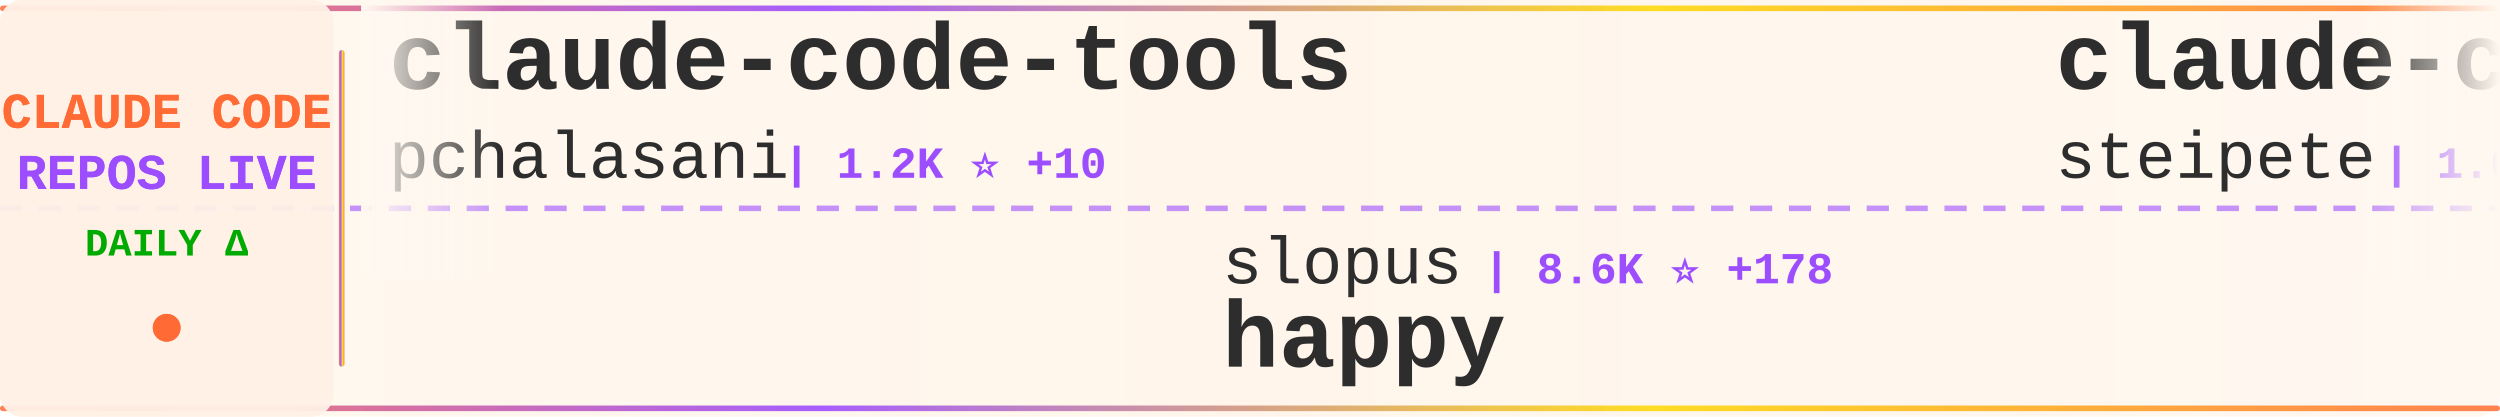
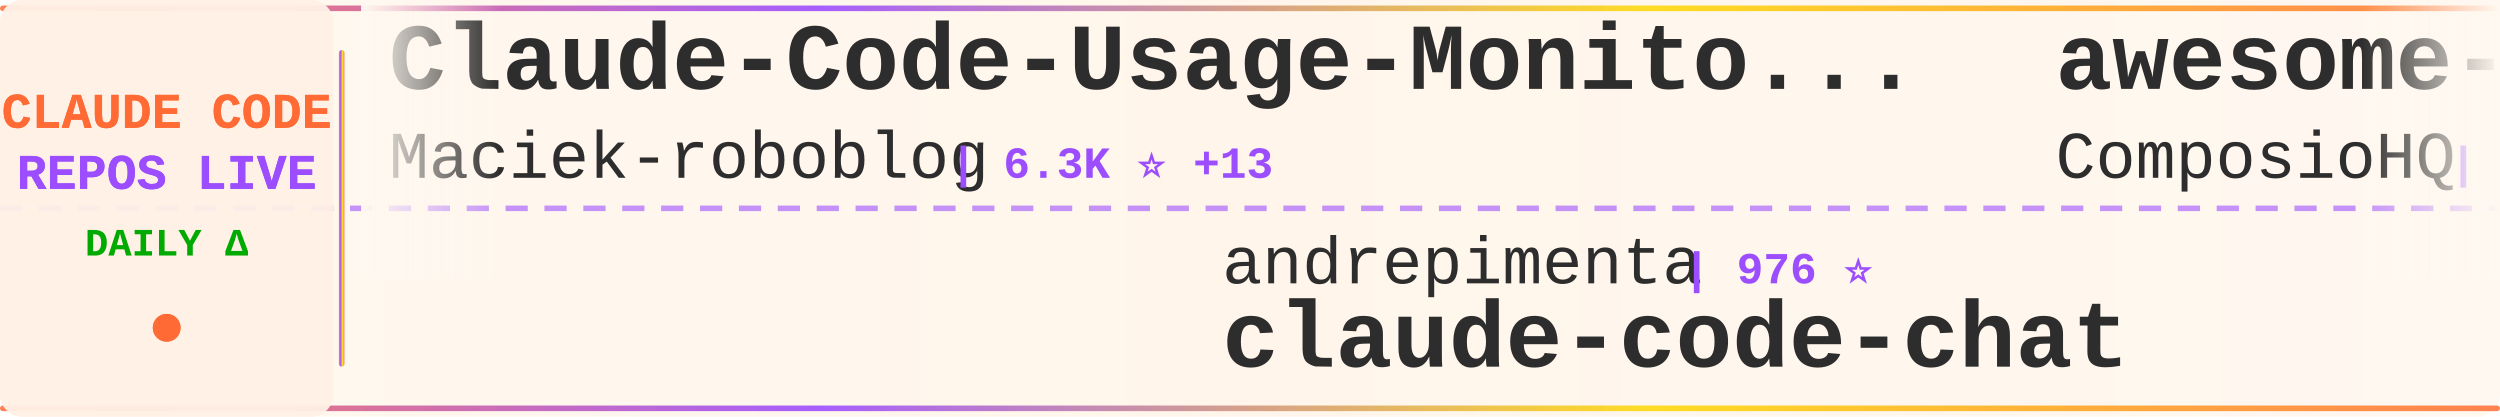
<svg xmlns="http://www.w3.org/2000/svg" width="900" height="150">
  <defs>
    <linearGradient id="tickerBg" x1="0%" y1="0%" x2="100%" y2="0%">
      <stop offset="0%" style="stop-color:#fff8f0;stop-opacity:0.98" />
      <stop offset="50%" style="stop-color:#fff5eb;stop-opacity:1" />
      <stop offset="100%" style="stop-color:#fff8f0;stop-opacity:0.98" />
    </linearGradient>
    <linearGradient id="borderGrad" x1="0%" y1="0%" x2="100%" y2="0%">
      <stop offset="0%" style="stop-color:#FF6B35;stop-opacity:0.85">
        <animate attributeName="stop-opacity" values="0.85;1;0.85" dur="2s" repeatCount="indefinite" />
      </stop>
      <stop offset="33%" style="stop-color:#9C4EFF;stop-opacity:0.9">
        <animate attributeName="stop-opacity" values="0.9;1;0.9" dur="2.2s" repeatCount="indefinite" />
      </stop>
      <stop offset="66%" style="stop-color:#FFD700;stop-opacity:0.85">
        <animate attributeName="stop-opacity" values="0.85;1;0.85" dur="1.8s" repeatCount="indefinite" />
      </stop>
      <stop offset="100%" style="stop-color:#FF6B35;stop-opacity:0.85">
        <animate attributeName="stop-opacity" values="0.85;1;0.85" dur="2s" repeatCount="indefinite" />
      </stop>
    </linearGradient>
    <filter id="textGlow">
      <feGaussianBlur stdDeviation="0.15" result="coloredBlur" />
      <feMerge>
        <feMergeNode in="coloredBlur" />
        <feMergeNode in="SourceGraphic" />
      </feMerge>
    </filter>
    <filter id="metricGlow">
      <feGaussianBlur stdDeviation="0.2" result="coloredBlur" />
      <feMerge>
        <feMergeNode in="coloredBlur" />
        <feMergeNode in="SourceGraphic" />
      </feMerge>
    </filter>
    <linearGradient id="leftFade" x1="0%" y1="0%" x2="100%" y2="0%">
      <stop offset="0%" style="stop-color:#fff8f0;stop-opacity:1" />
      <stop offset="100%" style="stop-color:#fff8f0;stop-opacity:0" />
    </linearGradient>
    <linearGradient id="rightFade" x1="0%" y1="0%" x2="100%" y2="0%">
      <stop offset="0%" style="stop-color:#fff8f0;stop-opacity:0" />
      <stop offset="100%" style="stop-color:#fff8f0;stop-opacity:1" />
    </linearGradient>
  </defs>
  <rect width="900" height="150" fill="url(#tickerBg)" rx="8" />
  <rect x="0" y="2" width="900" height="2" fill="url(#borderGrad)" rx="1" />
  <rect x="0" y="146" width="900" height="2" fill="url(#borderGrad)" rx="1" />
  <line x1="0" y1="75" x2="900" y2="75" stroke="#9C4EFF" stroke-width="2" stroke-dasharray="8 6" opacity="0.6" />
  <rect x="0" y="0" width="120" height="150" fill="#fff0e6" opacity="0.95" rx="8" />
  <text x="60" y="46" font-family="'Courier New', monospace" font-size="18" font-weight="bold" fill="#FF6B35" text-anchor="middle" filter="url(#textGlow)">
    CLAUDE CODE
  </text>
  <text x="60" y="68" font-family="'Courier New', monospace" font-size="18" font-weight="bold" fill="#9C4EFF" text-anchor="middle" filter="url(#textGlow)">
    REPOS LIVE
  </text>
  <text x="60" y="92" font-family="'Courier New', monospace" font-size="14" font-weight="bold" fill="#00aa00" text-anchor="middle">
    DAILY Δ
  </text>
  <circle cx="60" cy="118" r="5" fill="#FF6B35" filter="url(#metricGlow)">
    <animate attributeName="r" values="4;6;4" dur="1.5s" repeatCount="indefinite" />
    <animate attributeName="opacity" values="0.6;1;0.6" dur="1.5s" repeatCount="indefinite" />
  </circle>
  <rect x="122" y="18" width="2" height="114" fill="url(#borderGrad)" rx="1" />
  <clipPath id="tickerClip">
    <rect x="130" y="0" width="770" height="150" />
  </clipPath>
  <g clip-path="url(#tickerClip)">
    <g id="tickerItems">
      <animateTransform attributeName="transform" attributeType="XML" type="translate" from="0 0" to="-3000 0" dur="54s" repeatCount="indefinite" />
      <g transform="translate(0, 0)">
-         <text x="140" y="32" font-family="'Courier New', monospace" font-size="34" font-weight="bold" fill="#2d2d2d">claude-code-tools</text>
-         <text x="140" y="64" font-family="'Courier New', monospace" font-size="24" font-weight="normal" fill="#2d2d2d" opacity="1.0">pchalasani</text>
-         <text x="282" y="64" font-family="'Courier New', monospace" font-size="16" font-weight="bold" fill="#9C4EFF"> | 1.2K ⭐ +10</text>
+         <text x="140" y="32" font-family="'Courier New', monospace" font-size="34" font-weight="bold" fill="#2d2d2d">Claude-Code-Usage-Monito...</text>
+         <text x="140" y="64" font-family="'Courier New', monospace" font-size="24" font-weight="normal" fill="#2d2d2d" opacity="1.0">Maciek-roboblog</text>
+         <text x="342" y="64" font-family="'Courier New', monospace" font-size="16" font-weight="bold" fill="#9C4EFF"> | 6.3K ⭐ +13</text>
      </g>
      <g transform="translate(300, 0)">
-         <text x="140" y="102" font-family="'Courier New', monospace" font-size="24" font-weight="normal" fill="#2d2d2d" opacity="1.0">slopus</text>
-         <text x="234" y="102" font-family="'Courier New', monospace" font-size="16" font-weight="bold" fill="#9C4EFF"> | 8.6K ⭐ +178</text>
-         <text x="140" y="132" font-family="'Courier New', monospace" font-size="34" font-weight="bold" fill="#2d2d2d">happy</text>
+         <text x="140" y="102" font-family="'Courier New', monospace" font-size="24" font-weight="normal" fill="#2d2d2d" opacity="1.0">andrepimenta</text>
+         <text x="306" y="102" font-family="'Courier New', monospace" font-size="16" font-weight="bold" fill="#9C4EFF"> | 976 ⭐</text>
+         <text x="140" y="132" font-family="'Courier New', monospace" font-size="34" font-weight="bold" fill="#2d2d2d">claude-code-chat</text>
      </g>
      <g transform="translate(600, 0)">
-         <text x="140" y="32" font-family="'Courier New', monospace" font-size="34" font-weight="bold" fill="#2d2d2d">claude-code-mcp</text>
-         <text x="140" y="64" font-family="'Courier New', monospace" font-size="24" font-weight="normal" fill="#2d2d2d" opacity="1.0">steipete</text>
-         <text x="258" y="64" font-family="'Courier New', monospace" font-size="16" font-weight="bold" fill="#9C4EFF"> | 1.0K ⭐ +1</text>
+         <text x="140" y="32" font-family="'Courier New', monospace" font-size="34" font-weight="bold" fill="#2d2d2d">awesome-claude-skills</text>
+         <text x="140" y="64" font-family="'Courier New', monospace" font-size="24" font-weight="normal" fill="#2d2d2d" opacity="1.0">ComposioHQ</text>
+         <text x="282" y="64" font-family="'Courier New', monospace" font-size="16" font-weight="bold" fill="#9C4EFF"> | 24.7K ⭐ +619</text>
      </g>
      <g transform="translate(900, 0)">
-         <text x="140" y="102" font-family="'Courier New', monospace" font-size="24" font-weight="normal" fill="#2d2d2d" opacity="1.0">affaan-m</text>
-         <text x="258" y="102" font-family="'Courier New', monospace" font-size="16" font-weight="bold" fill="#9C4EFF"> | 20.5K ⭐ +5.8K</text>
-         <text x="140" y="132" font-family="'Courier New', monospace" font-size="34" font-weight="bold" fill="#2d2d2d">everything-claude-code</text>
+         <text x="140" y="102" font-family="'Courier New', monospace" font-size="24" font-weight="normal" fill="#2d2d2d" opacity="1.0">opactorai</text>
+         <text x="270" y="102" font-family="'Courier New', monospace" font-size="16" font-weight="bold" fill="#9C4EFF"> | 3.7K ⭐ +9</text>
+         <text x="140" y="132" font-family="'Courier New', monospace" font-size="34" font-weight="bold" fill="#2d2d2d">Claudable</text>
      </g>
      <g transform="translate(1200, 0)">
-         <text x="140" y="32" font-family="'Courier New', monospace" font-size="34" font-weight="bold" fill="#2d2d2d">claude-code-config</text>
-         <text x="140" y="64" font-family="'Courier New', monospace" font-size="24" font-weight="normal" fill="#2d2d2d" opacity="1.0">jarrodwatts</text>
-         <text x="294" y="64" font-family="'Courier New', monospace" font-size="16" font-weight="bold" fill="#9C4EFF"> | 870 ⭐ +4</text>
+         <text x="140" y="32" font-family="'Courier New', monospace" font-size="34" font-weight="bold" fill="#2d2d2d">superpowers</text>
+         <text x="140" y="64" font-family="'Courier New', monospace" font-size="24" font-weight="normal" fill="#2d2d2d" opacity="1.0">obra</text>
+         <text x="210" y="64" font-family="'Courier New', monospace" font-size="16" font-weight="bold" fill="#9C4EFF"> | 34.4K ⭐ +1.2K</text>
      </g>
      <g transform="translate(1500, 0)">
-         <text x="140" y="102" font-family="'Courier New', monospace" font-size="24" font-weight="normal" fill="#2d2d2d" opacity="1.0">edmund-io</text>
-         <text x="270" y="102" font-family="'Courier New', monospace" font-size="16" font-weight="bold" fill="#9C4EFF"> | 1.0K ⭐ +12</text>
-         <text x="140" y="132" font-family="'Courier New', monospace" font-size="34" font-weight="bold" fill="#2d2d2d">edmunds-claude-code</text>
+         <text x="140" y="102" font-family="'Courier New', monospace" font-size="24" font-weight="normal" fill="#2d2d2d" opacity="1.0">Yuyz0112</text>
+         <text x="258" y="102" font-family="'Courier New', monospace" font-size="16" font-weight="bold" fill="#9C4EFF"> | 2.0K ⭐ +10</text>
+         <text x="140" y="132" font-family="'Courier New', monospace" font-size="34" font-weight="bold" fill="#2d2d2d">claude-code-reverse</text>
      </g>
      <g transform="translate(1800, 0)">
-         <text x="140" y="32" font-family="'Courier New', monospace" font-size="34" font-weight="bold" fill="#2d2d2d">claude-code-hooks-multi-...</text>
-         <text x="140" y="64" font-family="'Courier New', monospace" font-size="24" font-weight="normal" fill="#2d2d2d" opacity="1.0">disler</text>
-         <text x="234" y="64" font-family="'Courier New', monospace" font-size="16" font-weight="bold" fill="#9C4EFF"> | 920 ⭐ +4</text>
+         <text x="140" y="32" font-family="'Courier New', monospace" font-size="34" font-weight="bold" fill="#2d2d2d">claude-agent-sdk-demos</text>
+         <text x="140" y="64" font-family="'Courier New', monospace" font-size="24" font-weight="normal" fill="#2d2d2d" opacity="1.0">anthropics</text>
+         <text x="282" y="64" font-family="'Courier New', monospace" font-size="16" font-weight="bold" fill="#9C4EFF"> | 1.2K ⭐ +9</text>
      </g>
      <g transform="translate(2100, 0)">
-         <text x="140" y="102" font-family="'Courier New', monospace" font-size="24" font-weight="normal" fill="#2d2d2d" opacity="1.0">simonw</text>
-         <text x="234" y="102" font-family="'Courier New', monospace" font-size="16" font-weight="bold" fill="#9C4EFF"> | 837 ⭐ +10</text>
-         <text x="140" y="132" font-family="'Courier New', monospace" font-size="34" font-weight="bold" fill="#2d2d2d">claude-code-transcripts</text>
+         <text x="140" y="102" font-family="'Courier New', monospace" font-size="24" font-weight="normal" fill="#2d2d2d" opacity="1.0">fuergaosi233</text>
+         <text x="306" y="102" font-family="'Courier New', monospace" font-size="16" font-weight="bold" fill="#9C4EFF"> | 1.9K ⭐ +5</text>
+         <text x="140" y="132" font-family="'Courier New', monospace" font-size="34" font-weight="bold" fill="#2d2d2d">claude-code-proxy</text>
      </g>
      <g transform="translate(2400, 0)">
-         <text x="140" y="32" font-family="'Courier New', monospace" font-size="34" font-weight="bold" fill="#2d2d2d">claude-code-docs</text>
-         <text x="140" y="64" font-family="'Courier New', monospace" font-size="24" font-weight="normal" fill="#2d2d2d" opacity="1.0">ericbuess</text>
-         <text x="270" y="64" font-family="'Courier New', monospace" font-size="16" font-weight="bold" fill="#9C4EFF"> | 593 ⭐ +21</text>
+         <text x="140" y="32" font-family="'Courier New', monospace" font-size="34" font-weight="bold" fill="#2d2d2d">1code</text>
+         <text x="140" y="64" font-family="'Courier New', monospace" font-size="24" font-weight="normal" fill="#2d2d2d" opacity="1.0">21st-dev</text>
+         <text x="258" y="64" font-family="'Courier New', monospace" font-size="16" font-weight="bold" fill="#9C4EFF"> | 4.2K ⭐ +190</text>
      </g>
      <g transform="translate(2700, 0)">
-         <text x="140" y="102" font-family="'Courier New', monospace" font-size="24" font-weight="normal" fill="#2d2d2d" opacity="1.0">anthropics</text>
-         <text x="282" y="102" font-family="'Courier New', monospace" font-size="16" font-weight="bold" fill="#9C4EFF"> | 4.7K ⭐ +104</text>
-         <text x="140" y="132" font-family="'Courier New', monospace" font-size="34" font-weight="bold" fill="#2d2d2d">claude-plugins-official</text>
+         <text x="140" y="102" font-family="'Courier New', monospace" font-size="24" font-weight="normal" fill="#2d2d2d" opacity="1.0">Pimzino</text>
+         <text x="246" y="102" font-family="'Courier New', monospace" font-size="16" font-weight="bold" fill="#9C4EFF"> | 3.4K ⭐ +2</text>
+         <text x="140" y="132" font-family="'Courier New', monospace" font-size="34" font-weight="bold" fill="#2d2d2d">claude-code-spec-workflo...</text>
      </g>
      <g transform="translate(3000, 0)">
-         <text x="140" y="32" font-family="'Courier New', monospace" font-size="34" font-weight="bold" fill="#2d2d2d">claude-code-tools</text>
-         <text x="140" y="64" font-family="'Courier New', monospace" font-size="24" font-weight="normal" fill="#2d2d2d" opacity="1.0">pchalasani</text>
-         <text x="282" y="64" font-family="'Courier New', monospace" font-size="16" font-weight="bold" fill="#9C4EFF"> | 1.2K ⭐ +10</text>
+         <text x="140" y="32" font-family="'Courier New', monospace" font-size="34" font-weight="bold" fill="#2d2d2d">Claude-Code-Usage-Monito...</text>
+         <text x="140" y="64" font-family="'Courier New', monospace" font-size="24" font-weight="normal" fill="#2d2d2d" opacity="1.0">Maciek-roboblog</text>
+         <text x="342" y="64" font-family="'Courier New', monospace" font-size="16" font-weight="bold" fill="#9C4EFF"> | 6.3K ⭐ +13</text>
      </g>
      <g transform="translate(3300, 0)">
-         <text x="140" y="102" font-family="'Courier New', monospace" font-size="24" font-weight="normal" fill="#2d2d2d" opacity="1.0">slopus</text>
-         <text x="234" y="102" font-family="'Courier New', monospace" font-size="16" font-weight="bold" fill="#9C4EFF"> | 8.6K ⭐ +178</text>
-         <text x="140" y="132" font-family="'Courier New', monospace" font-size="34" font-weight="bold" fill="#2d2d2d">happy</text>
+         <text x="140" y="102" font-family="'Courier New', monospace" font-size="24" font-weight="normal" fill="#2d2d2d" opacity="1.0">andrepimenta</text>
+         <text x="306" y="102" font-family="'Courier New', monospace" font-size="16" font-weight="bold" fill="#9C4EFF"> | 976 ⭐</text>
+         <text x="140" y="132" font-family="'Courier New', monospace" font-size="34" font-weight="bold" fill="#2d2d2d">claude-code-chat</text>
      </g>
      <g transform="translate(3600, 0)">
-         <text x="140" y="32" font-family="'Courier New', monospace" font-size="34" font-weight="bold" fill="#2d2d2d">claude-code-mcp</text>
-         <text x="140" y="64" font-family="'Courier New', monospace" font-size="24" font-weight="normal" fill="#2d2d2d" opacity="1.0">steipete</text>
-         <text x="258" y="64" font-family="'Courier New', monospace" font-size="16" font-weight="bold" fill="#9C4EFF"> | 1.0K ⭐ +1</text>
+         <text x="140" y="32" font-family="'Courier New', monospace" font-size="34" font-weight="bold" fill="#2d2d2d">awesome-claude-skills</text>
+         <text x="140" y="64" font-family="'Courier New', monospace" font-size="24" font-weight="normal" fill="#2d2d2d" opacity="1.0">ComposioHQ</text>
+         <text x="282" y="64" font-family="'Courier New', monospace" font-size="16" font-weight="bold" fill="#9C4EFF"> | 24.7K ⭐ +619</text>
      </g>
      <g transform="translate(3900, 0)">
-         <text x="140" y="102" font-family="'Courier New', monospace" font-size="24" font-weight="normal" fill="#2d2d2d" opacity="1.0">affaan-m</text>
-         <text x="258" y="102" font-family="'Courier New', monospace" font-size="16" font-weight="bold" fill="#9C4EFF"> | 20.5K ⭐ +5.8K</text>
-         <text x="140" y="132" font-family="'Courier New', monospace" font-size="34" font-weight="bold" fill="#2d2d2d">everything-claude-code</text>
+         <text x="140" y="102" font-family="'Courier New', monospace" font-size="24" font-weight="normal" fill="#2d2d2d" opacity="1.0">opactorai</text>
+         <text x="270" y="102" font-family="'Courier New', monospace" font-size="16" font-weight="bold" fill="#9C4EFF"> | 3.7K ⭐ +9</text>
+         <text x="140" y="132" font-family="'Courier New', monospace" font-size="34" font-weight="bold" fill="#2d2d2d">Claudable</text>
      </g>
    </g>
  </g>
  <rect x="130" y="0" width="50" height="100" fill="url(#leftFade)" />
  <rect x="850" y="0" width="50" height="100" fill="url(#rightFade)" />
</svg>
